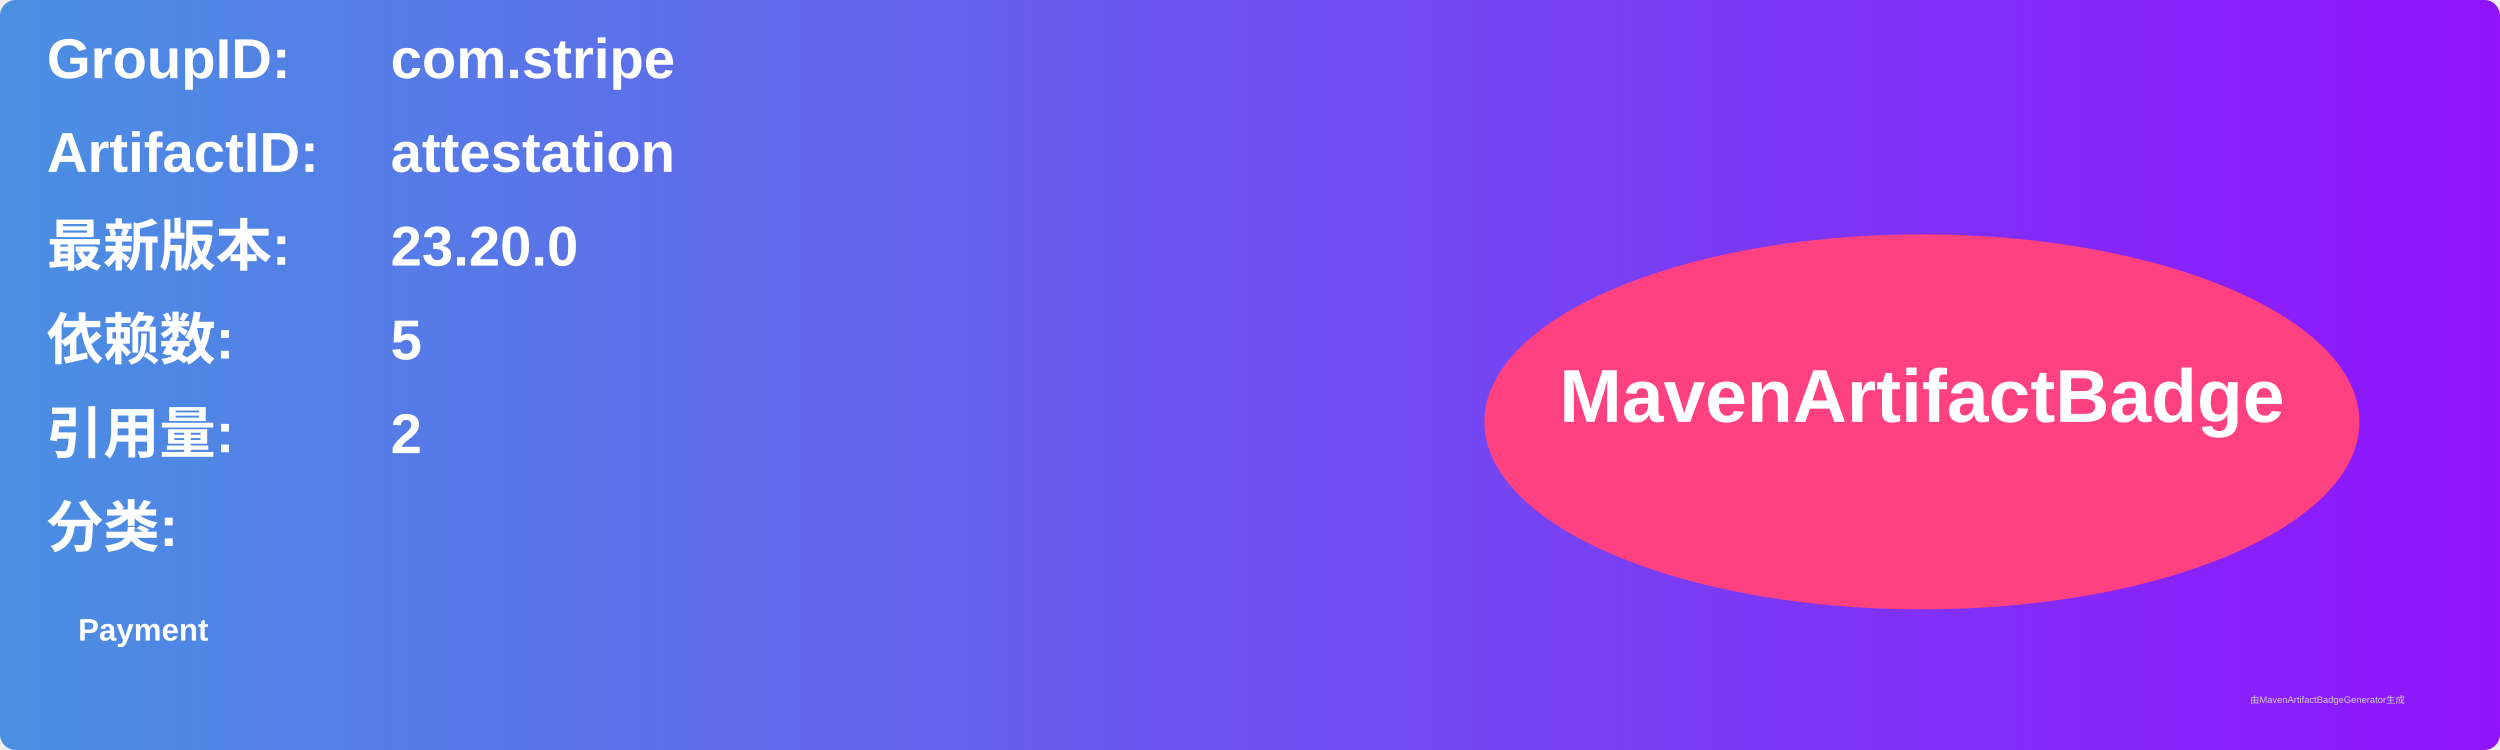
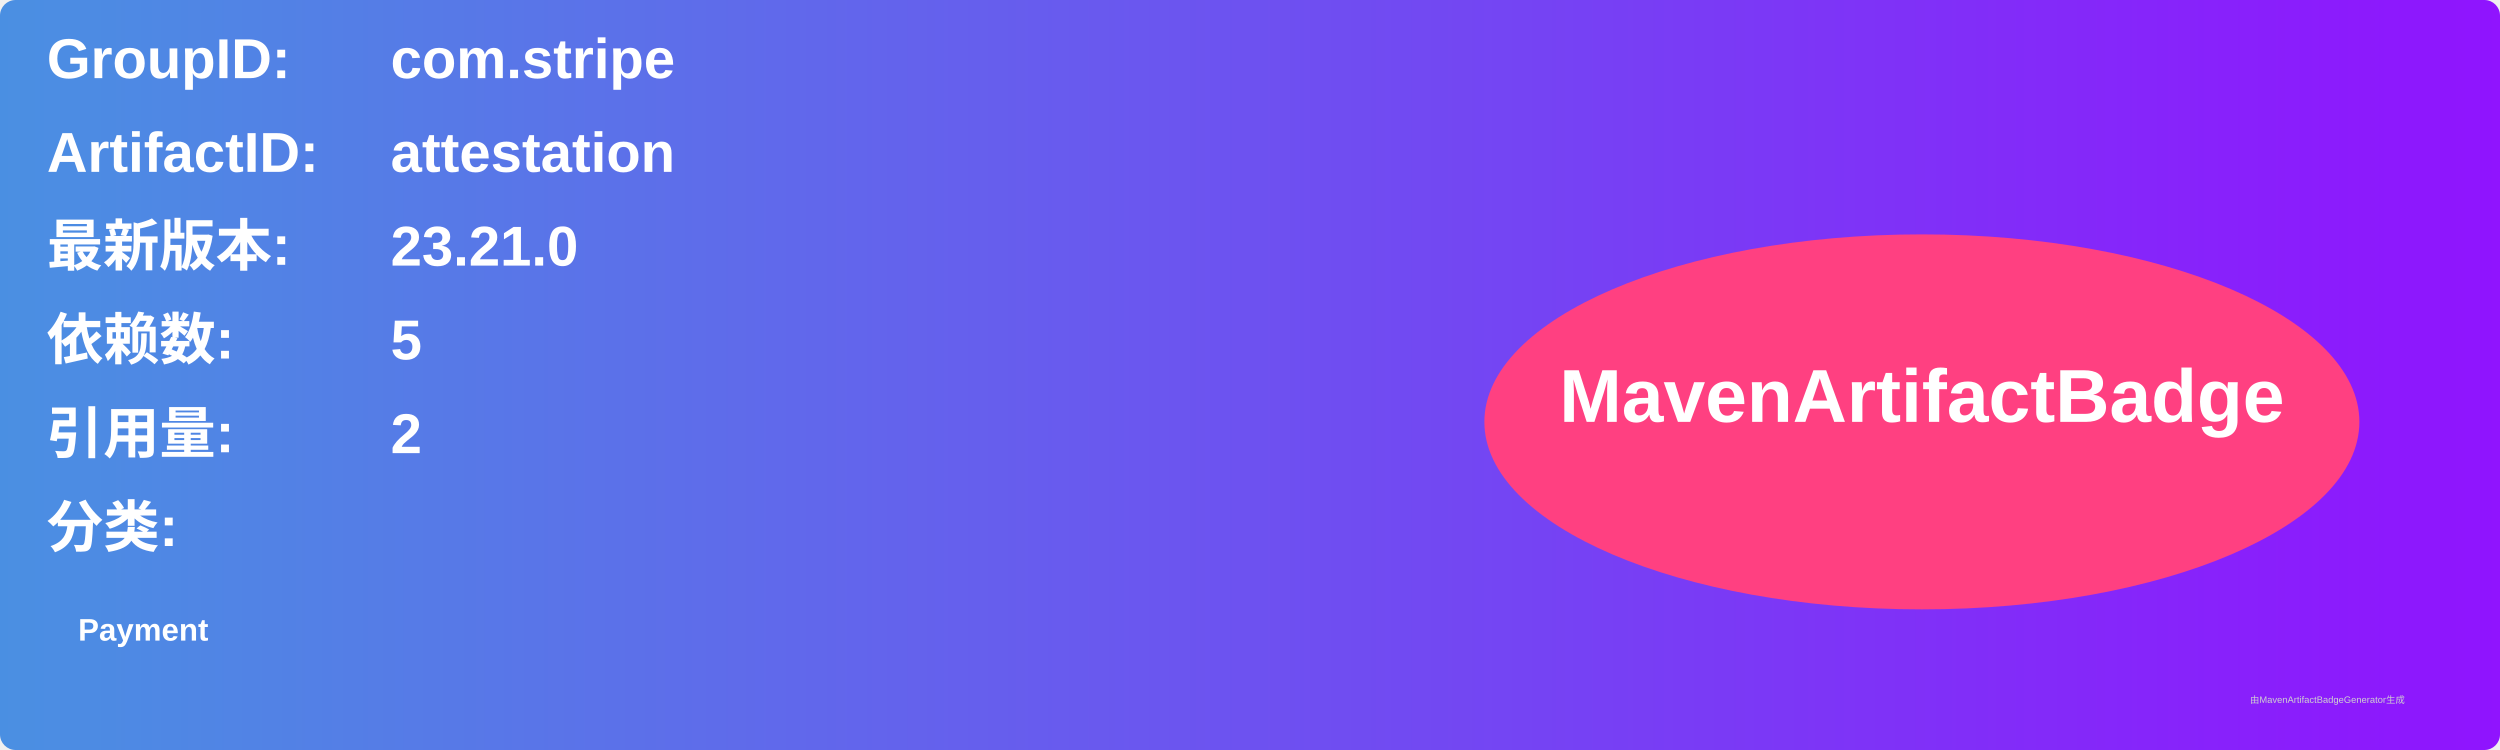
<svg xmlns="http://www.w3.org/2000/svg" width="800" height="240" viewBox="0 0 800 240">
  <linearGradient id="grad" x1="0%" y1="0%" x2="100%" y2="0%">
    <stop offset="0%" stop-color="#4a90e2" />
    <stop offset="100%" stop-color="#9013fe" />
  </linearGradient>
  <rect width="100%" height="100%" rx="5" ry="5" fill="url(#grad)" />
  <g transform="translate(15, 15)">
    <text x="0" y="10" font-family="Arial" font-size="18" fill="white" font-weight="bold" width="260">GroupID:</text>
    <text x="110" y="10" font-family="Arial" font-size="18" fill="white" font-weight="bold" width="460">com.stripe</text>
    <text x="0" y="40" font-family="Arial" font-size="18" fill="white" font-weight="bold" width="260">ArtifactID:</text>
    <text x="110" y="40" font-family="Arial" font-size="18" fill="white" font-weight="bold" width="460">attestation</text>
    <text x="0" y="70" font-family="Arial" font-size="18" fill="white" font-weight="bold">最新版本:</text>
    <text x="110" y="70" font-family="Arial" font-size="18" fill="white" font-weight="bold">
-       <tspan font-weight="bold">23.20.0</tspan>
+       <tspan font-weight="bold">23.21.0</tspan>
    </text>
    <text x="0" y="100" font-family="Arial" font-size="18" fill="white" font-weight="bold">依赖数: </text>
    <text x="110" y="100" font-family="Arial" font-size="18" fill="white">
      <tspan font-weight="bold">5</tspan>
    </text>
    <text x="0" y="130" font-family="Arial" font-size="18" fill="white" font-weight="bold">引用量: </text>
    <text x="110" y="130" font-family="Arial" font-size="18" fill="white">
      <tspan font-weight="bold">2</tspan>
    </text>
    <text x="0" y="160" font-family="Arial" font-size="18" fill="white" font-weight="bold">分类:</text>
    <text x="10" y="190" font-family="Arial" font-size="10" fill="white">
      <tspan font-weight="bold">Payment</tspan>
    </text>
    <ellipse cx="600" cy="120" rx="140" ry="60" fill="#ff4081" />
    <text x="600" y="120" text-anchor="middle" font-family="Arial" font-size="24" fill="white" font-weight="bold">MavenArtifactBadge</text>
  </g>
  <text x="720" y="225" font-family="Arial" font-size="3" fill="#d0d0d0">由MavenArtifactBadgeGenerator生成</text>
</svg>
